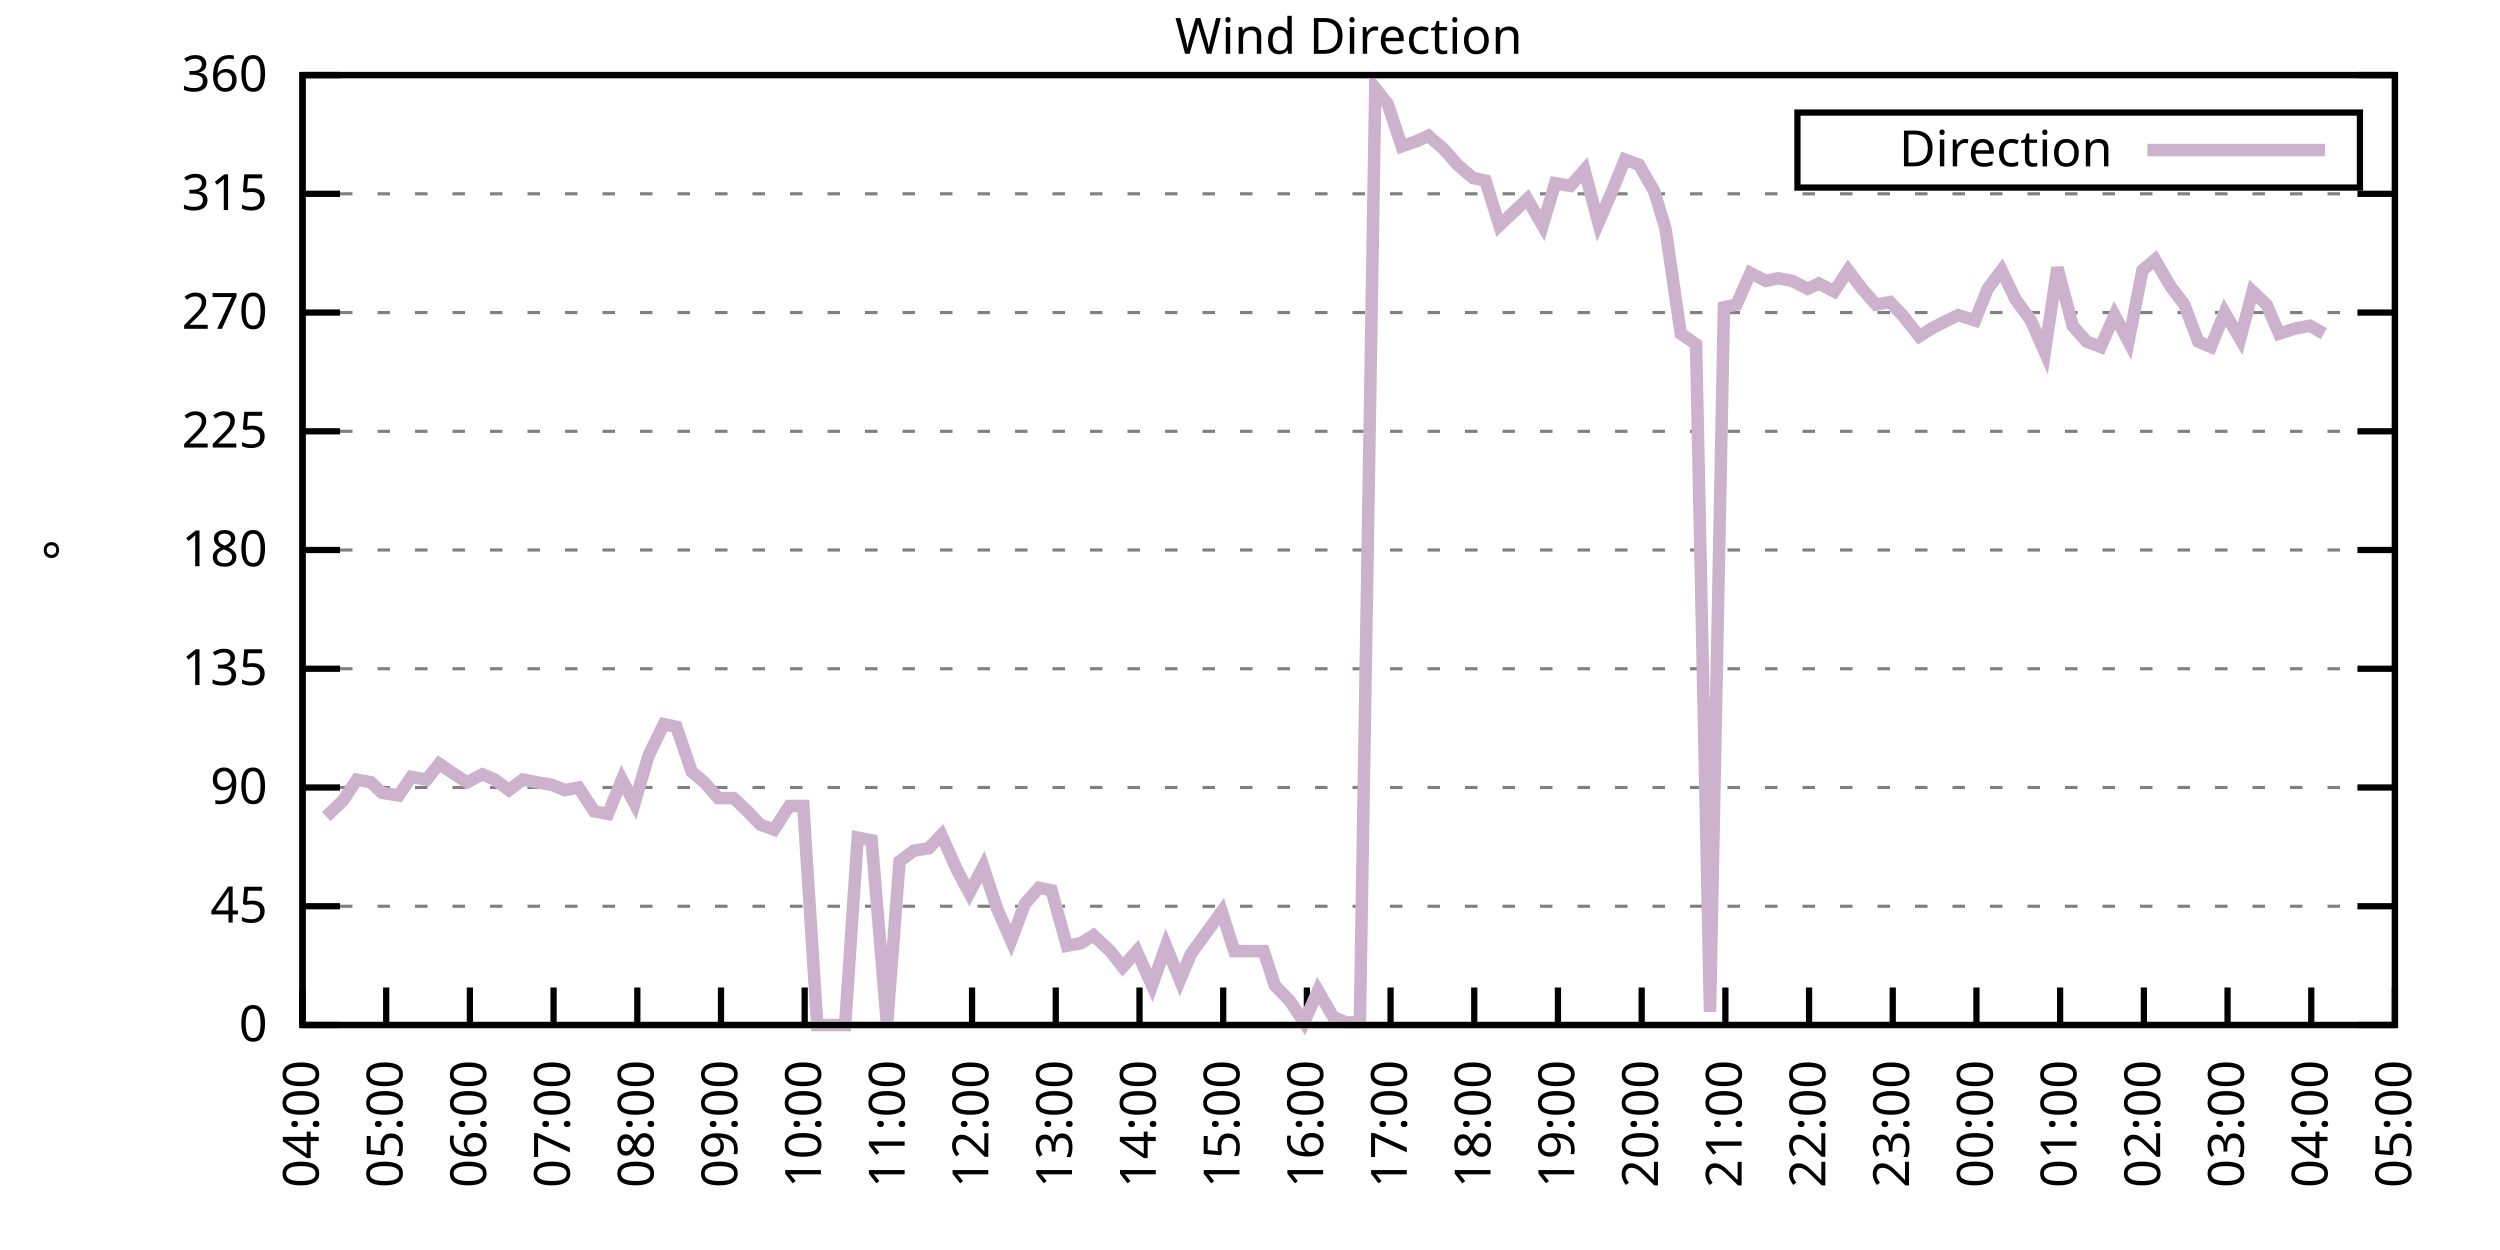
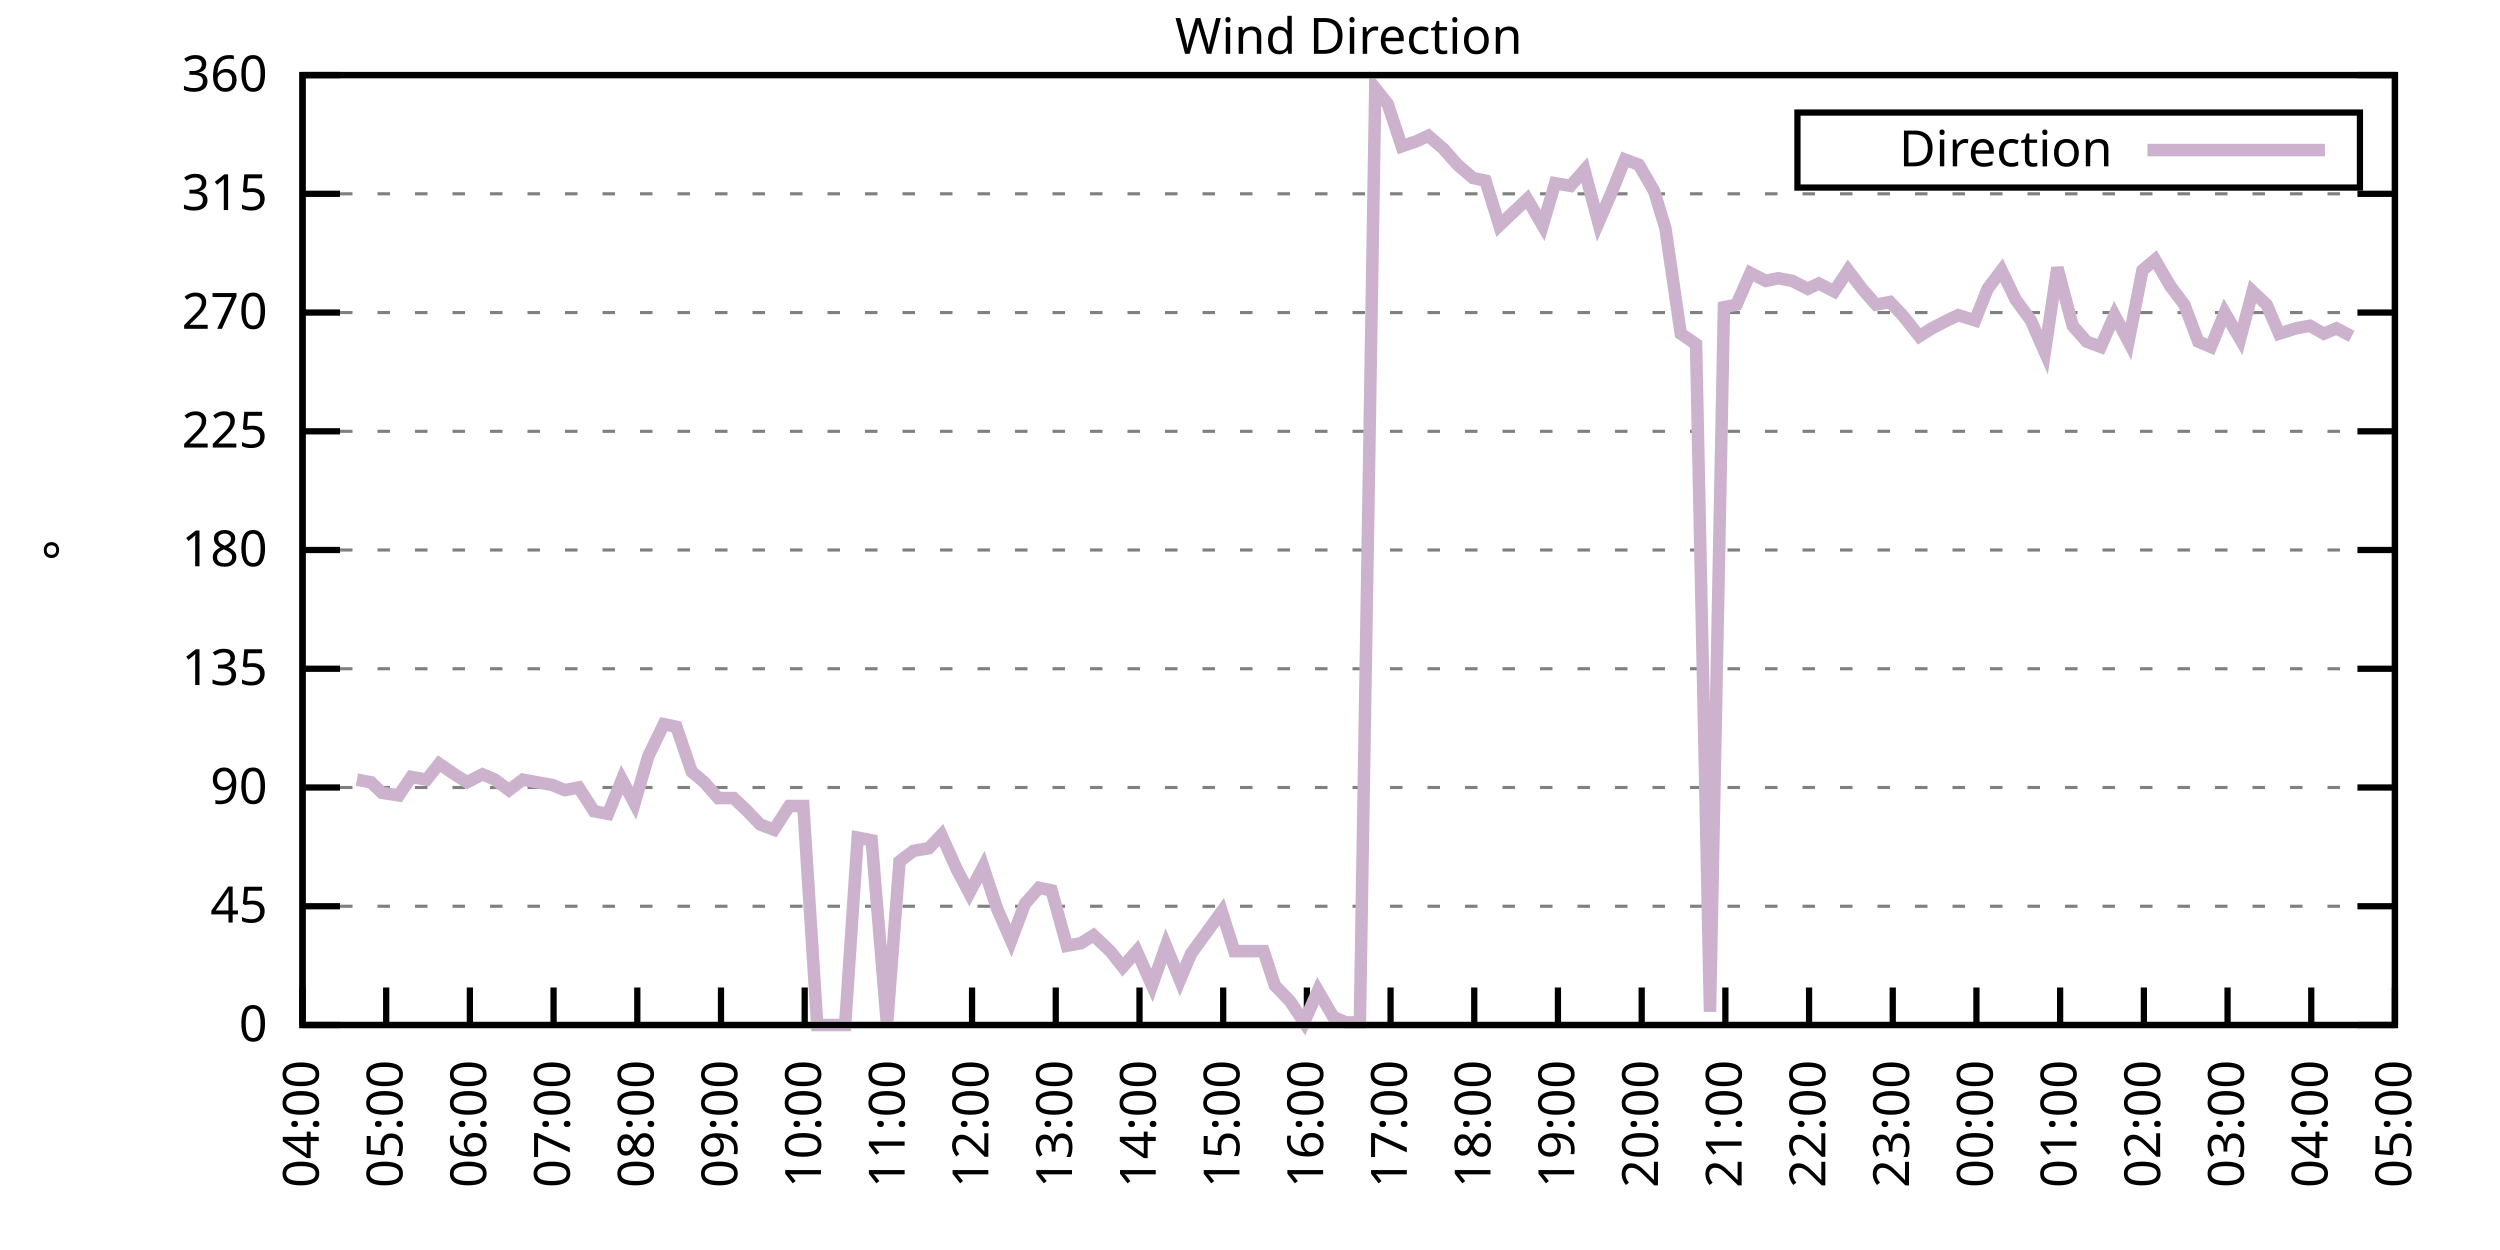
<svg xmlns="http://www.w3.org/2000/svg" xmlns:xlink="http://www.w3.org/1999/xlink" width="400" height="200" viewBox="0 0 400 200">
  <g id="gnuplot_canvas">
    <rect x="0" y="0" width="400" height="200" fill="none" />
    <defs>
      <circle id="gpDot" r="0.5" stroke-width="0.5" stroke="currentColor" />
      <path id="gpPt0" stroke-width="0.333" stroke="currentColor" d="M-1,0 h2 M0,-1 v2" />
      <path id="gpPt1" stroke-width="0.333" stroke="currentColor" d="M-1,-1 L1,1 M1,-1 L-1,1" />
      <path id="gpPt2" stroke-width="0.333" stroke="currentColor" d="M-1,0 L1,0 M0,-1 L0,1 M-1,-1 L1,1 M-1,1 L1,-1" />
      <rect id="gpPt3" stroke-width="0.333" stroke="currentColor" x="-1" y="-1" width="2" height="2" />
      <rect id="gpPt4" stroke-width="0.333" stroke="currentColor" fill="currentColor" x="-1" y="-1" width="2" height="2" />
      <circle id="gpPt5" stroke-width="0.333" stroke="currentColor" cx="0" cy="0" r="1" />
      <use xlink:href="#gpPt5" id="gpPt6" fill="currentColor" stroke="none" />
      <path id="gpPt7" stroke-width="0.333" stroke="currentColor" d="M0,-1.33 L-1.33,0.67 L1.33,0.67 z" />
      <use xlink:href="#gpPt7" id="gpPt8" fill="currentColor" stroke="none" />
      <use xlink:href="#gpPt7" id="gpPt9" stroke="currentColor" transform="rotate(180)" />
      <use xlink:href="#gpPt9" id="gpPt10" fill="currentColor" stroke="none" />
      <use xlink:href="#gpPt3" id="gpPt11" stroke="currentColor" transform="rotate(45)" />
      <use xlink:href="#gpPt11" id="gpPt12" fill="currentColor" stroke="none" />
      <path id="gpPt13" stroke-width="0.333" stroke="currentColor" d="M0,1.330 L1.265,0.411 L0.782,-1.067 L-0.782,-1.076 L-1.265,0.411 z" />
      <use xlink:href="#gpPt13" id="gpPt14" fill="currentColor" stroke="none" />
      <filter id="textbox" filterUnits="objectBoundingBox" x="0" y="0" height="1" width="1">
        <feFlood flood-color="white" flood-opacity="1" result="bgnd" />
        <feComposite in="SourceGraphic" in2="bgnd" operator="atop" />
      </filter>
      <filter id="greybox" filterUnits="objectBoundingBox" x="0" y="0" height="1" width="1">
        <feFlood flood-color="lightgrey" flood-opacity="1" result="grey" />
        <feComposite in="SourceGraphic" in2="grey" operator="atop" />
      </filter>
    </defs>
    <g fill="none" color="white" stroke="currentColor" stroke-width="1.00" stroke-linecap="butt" stroke-linejoin="miter">
</g>
    <g fill="none" color="black" stroke="currentColor" stroke-width="1.00" stroke-linecap="butt" stroke-linejoin="miter">
      <g stroke="none" shape-rendering="crispEdges">
        <polygon fill="rgb(255, 255, 255)" points="48.40,164.00 383.18,164.00 383.18,12.02 48.40,12.02 " />
      </g>
    </g>
    <g fill="none" color="black" stroke="currentColor" stroke-width="1.00" stroke-linecap="butt" stroke-linejoin="miter">
</g>
    <g fill="none" color="black" stroke="black" stroke-width="0.50" stroke-linecap="butt" stroke-linejoin="miter">
</g>
    <g fill="none" color="gray" stroke="currentColor" stroke-width="0.50" stroke-linecap="butt" stroke-linejoin="miter">
      <path stroke="gray" stroke-dasharray="2,4" class="gridline" d="M48.40,164.00 L383.19,164.00  " />
    </g>
    <g fill="none" color="gray" stroke="gray" stroke-width="1.00" stroke-linecap="butt" stroke-linejoin="miter">
</g>
    <g fill="none" color="black" stroke="currentColor" stroke-width="1.00" stroke-linecap="butt" stroke-linejoin="miter">
      <path stroke="black" d="M48.40,164.00 L54.40,164.00 M383.19,164.00 L377.19,164.00  " />
      <g transform="translate(42.80,166.60)" stroke="none" fill="black" font-family="Sans" font-size="8.00" text-anchor="end">
        <text>
          <tspan font-family="Sans"> 0</tspan>
        </text>
      </g>
    </g>
    <g fill="none" color="black" stroke="currentColor" stroke-width="1.00" stroke-linecap="butt" stroke-linejoin="miter">
</g>
    <g fill="none" color="black" stroke="black" stroke-width="0.50" stroke-linecap="butt" stroke-linejoin="miter">
</g>
    <g fill="none" color="gray" stroke="currentColor" stroke-width="0.50" stroke-linecap="butt" stroke-linejoin="miter">
      <path stroke="gray" stroke-dasharray="2,4" class="gridline" d="M48.40,145.00 L383.19,145.00  " />
    </g>
    <g fill="none" color="gray" stroke="gray" stroke-width="1.00" stroke-linecap="butt" stroke-linejoin="miter">
</g>
    <g fill="none" color="black" stroke="currentColor" stroke-width="1.00" stroke-linecap="butt" stroke-linejoin="miter">
      <path stroke="black" d="M48.40,145.00 L54.40,145.00 M383.19,145.00 L377.19,145.00  " />
      <g transform="translate(42.80,147.60)" stroke="none" fill="black" font-family="Sans" font-size="8.00" text-anchor="end">
        <text>
          <tspan font-family="Sans"> 45</tspan>
        </text>
      </g>
    </g>
    <g fill="none" color="black" stroke="currentColor" stroke-width="1.00" stroke-linecap="butt" stroke-linejoin="miter">
</g>
    <g fill="none" color="black" stroke="black" stroke-width="0.50" stroke-linecap="butt" stroke-linejoin="miter">
</g>
    <g fill="none" color="gray" stroke="currentColor" stroke-width="0.50" stroke-linecap="butt" stroke-linejoin="miter">
      <path stroke="gray" stroke-dasharray="2,4" class="gridline" d="M48.40,126.00 L383.19,126.00  " />
    </g>
    <g fill="none" color="gray" stroke="gray" stroke-width="1.00" stroke-linecap="butt" stroke-linejoin="miter">
</g>
    <g fill="none" color="black" stroke="currentColor" stroke-width="1.00" stroke-linecap="butt" stroke-linejoin="miter">
      <path stroke="black" d="M48.40,126.00 L54.40,126.00 M383.19,126.00 L377.19,126.00  " />
      <g transform="translate(42.80,128.60)" stroke="none" fill="black" font-family="Sans" font-size="8.00" text-anchor="end">
        <text>
          <tspan font-family="Sans"> 90</tspan>
        </text>
      </g>
    </g>
    <g fill="none" color="black" stroke="currentColor" stroke-width="1.00" stroke-linecap="butt" stroke-linejoin="miter">
</g>
    <g fill="none" color="black" stroke="black" stroke-width="0.50" stroke-linecap="butt" stroke-linejoin="miter">
</g>
    <g fill="none" color="gray" stroke="currentColor" stroke-width="0.50" stroke-linecap="butt" stroke-linejoin="miter">
      <path stroke="gray" stroke-dasharray="2,4" class="gridline" d="M48.40,107.00 L383.19,107.00  " />
    </g>
    <g fill="none" color="gray" stroke="gray" stroke-width="1.00" stroke-linecap="butt" stroke-linejoin="miter">
</g>
    <g fill="none" color="black" stroke="currentColor" stroke-width="1.00" stroke-linecap="butt" stroke-linejoin="miter">
      <path stroke="black" d="M48.40,107.00 L54.40,107.00 M383.19,107.00 L377.19,107.00  " />
      <g transform="translate(42.80,109.60)" stroke="none" fill="black" font-family="Sans" font-size="8.00" text-anchor="end">
        <text>
          <tspan font-family="Sans"> 135</tspan>
        </text>
      </g>
    </g>
    <g fill="none" color="black" stroke="currentColor" stroke-width="1.00" stroke-linecap="butt" stroke-linejoin="miter">
</g>
    <g fill="none" color="black" stroke="black" stroke-width="0.50" stroke-linecap="butt" stroke-linejoin="miter">
</g>
    <g fill="none" color="gray" stroke="currentColor" stroke-width="0.50" stroke-linecap="butt" stroke-linejoin="miter">
      <path stroke="gray" stroke-dasharray="2,4" class="gridline" d="M48.40,88.00 L383.19,88.00  " />
    </g>
    <g fill="none" color="gray" stroke="gray" stroke-width="1.00" stroke-linecap="butt" stroke-linejoin="miter">
</g>
    <g fill="none" color="black" stroke="currentColor" stroke-width="1.00" stroke-linecap="butt" stroke-linejoin="miter">
      <path stroke="black" d="M48.40,88.00 L54.40,88.00 M383.19,88.00 L377.19,88.00  " />
      <g transform="translate(42.80,90.60)" stroke="none" fill="black" font-family="Sans" font-size="8.00" text-anchor="end">
        <text>
          <tspan font-family="Sans"> 180</tspan>
        </text>
      </g>
    </g>
    <g fill="none" color="black" stroke="currentColor" stroke-width="1.00" stroke-linecap="butt" stroke-linejoin="miter">
</g>
    <g fill="none" color="black" stroke="black" stroke-width="0.50" stroke-linecap="butt" stroke-linejoin="miter">
</g>
    <g fill="none" color="gray" stroke="currentColor" stroke-width="0.50" stroke-linecap="butt" stroke-linejoin="miter">
      <path stroke="gray" stroke-dasharray="2,4" class="gridline" d="M48.40,69.01 L383.19,69.01  " />
    </g>
    <g fill="none" color="gray" stroke="gray" stroke-width="1.00" stroke-linecap="butt" stroke-linejoin="miter">
</g>
    <g fill="none" color="black" stroke="currentColor" stroke-width="1.00" stroke-linecap="butt" stroke-linejoin="miter">
      <path stroke="black" d="M48.40,69.01 L54.40,69.01 M383.19,69.01 L377.19,69.01  " />
      <g transform="translate(42.80,71.61)" stroke="none" fill="black" font-family="Sans" font-size="8.00" text-anchor="end">
        <text>
          <tspan font-family="Sans"> 225</tspan>
        </text>
      </g>
    </g>
    <g fill="none" color="black" stroke="currentColor" stroke-width="1.00" stroke-linecap="butt" stroke-linejoin="miter">
</g>
    <g fill="none" color="black" stroke="black" stroke-width="0.50" stroke-linecap="butt" stroke-linejoin="miter">
</g>
    <g fill="none" color="gray" stroke="currentColor" stroke-width="0.50" stroke-linecap="butt" stroke-linejoin="miter">
      <path stroke="gray" stroke-dasharray="2,4" class="gridline" d="M48.40,50.01 L383.19,50.01  " />
    </g>
    <g fill="none" color="gray" stroke="gray" stroke-width="1.00" stroke-linecap="butt" stroke-linejoin="miter">
</g>
    <g fill="none" color="black" stroke="currentColor" stroke-width="1.00" stroke-linecap="butt" stroke-linejoin="miter">
      <path stroke="black" d="M48.40,50.01 L54.40,50.01 M383.19,50.01 L377.19,50.01  " />
      <g transform="translate(42.80,52.61)" stroke="none" fill="black" font-family="Sans" font-size="8.00" text-anchor="end">
        <text>
          <tspan font-family="Sans"> 270</tspan>
        </text>
      </g>
    </g>
    <g fill="none" color="black" stroke="currentColor" stroke-width="1.00" stroke-linecap="butt" stroke-linejoin="miter">
</g>
    <g fill="none" color="black" stroke="black" stroke-width="0.50" stroke-linecap="butt" stroke-linejoin="miter">
</g>
    <g fill="none" color="gray" stroke="currentColor" stroke-width="0.50" stroke-linecap="butt" stroke-linejoin="miter">
      <path stroke="gray" stroke-dasharray="2,4" class="gridline" d="M48.40,31.01 L383.19,31.01  " />
    </g>
    <g fill="none" color="gray" stroke="gray" stroke-width="1.00" stroke-linecap="butt" stroke-linejoin="miter">
</g>
    <g fill="none" color="black" stroke="currentColor" stroke-width="1.00" stroke-linecap="butt" stroke-linejoin="miter">
      <path stroke="black" d="M48.40,31.01 L54.40,31.01 M383.19,31.01 L377.19,31.01  " />
      <g transform="translate(42.80,33.61)" stroke="none" fill="black" font-family="Sans" font-size="8.00" text-anchor="end">
        <text>
          <tspan font-family="Sans"> 315</tspan>
        </text>
      </g>
    </g>
    <g fill="none" color="black" stroke="currentColor" stroke-width="1.00" stroke-linecap="butt" stroke-linejoin="miter">
</g>
    <g fill="none" color="black" stroke="black" stroke-width="0.50" stroke-linecap="butt" stroke-linejoin="miter">
</g>
    <g fill="none" color="gray" stroke="currentColor" stroke-width="0.50" stroke-linecap="butt" stroke-linejoin="miter">
      <path stroke="gray" stroke-dasharray="2,4" class="gridline" d="M48.40,12.01 L383.19,12.01  " />
    </g>
    <g fill="none" color="gray" stroke="gray" stroke-width="1.00" stroke-linecap="butt" stroke-linejoin="miter">
</g>
    <g fill="none" color="black" stroke="currentColor" stroke-width="1.00" stroke-linecap="butt" stroke-linejoin="miter">
      <path stroke="black" d="M48.40,12.01 L54.40,12.01 M383.19,12.01 L377.19,12.01  " />
      <g transform="translate(42.80,14.61)" stroke="none" fill="black" font-family="Sans" font-size="8.00" text-anchor="end">
        <text>
          <tspan font-family="Sans"> 360</tspan>
        </text>
      </g>
    </g>
    <g fill="none" color="black" stroke="currentColor" stroke-width="1.00" stroke-linecap="butt" stroke-linejoin="miter">
      <path stroke="black" d="M48.40,164.00 L48.40,158.00  " />
      <g transform="translate(51.00,169.60) rotate(270.00)" stroke="none" fill="black" font-family="Sans" font-size="8.00" text-anchor="end">
        <text>
          <tspan font-family="Sans">04:00</tspan>
        </text>
      </g>
    </g>
    <g fill="none" color="black" stroke="currentColor" stroke-width="1.00" stroke-linecap="butt" stroke-linejoin="miter">
      <path stroke="black" d="M61.79,164.00 L61.79,158.00  " />
      <g transform="translate(64.39,169.60) rotate(270.00)" stroke="none" fill="black" font-family="Sans" font-size="8.00" text-anchor="end">
        <text>
          <tspan font-family="Sans">05:00</tspan>
        </text>
      </g>
    </g>
    <g fill="none" color="black" stroke="currentColor" stroke-width="1.00" stroke-linecap="butt" stroke-linejoin="miter">
      <path stroke="black" d="M75.18,164.00 L75.18,158.00  " />
      <g transform="translate(77.78,169.60) rotate(270.00)" stroke="none" fill="black" font-family="Sans" font-size="8.00" text-anchor="end">
        <text>
          <tspan font-family="Sans">06:00</tspan>
        </text>
      </g>
    </g>
    <g fill="none" color="black" stroke="currentColor" stroke-width="1.00" stroke-linecap="butt" stroke-linejoin="miter">
      <path stroke="black" d="M88.57,164.00 L88.57,158.00  " />
      <g transform="translate(91.17,169.60) rotate(270.00)" stroke="none" fill="black" font-family="Sans" font-size="8.00" text-anchor="end">
        <text>
          <tspan font-family="Sans">07:00</tspan>
        </text>
      </g>
    </g>
    <g fill="none" color="black" stroke="currentColor" stroke-width="1.00" stroke-linecap="butt" stroke-linejoin="miter">
      <path stroke="black" d="M101.97,164.00 L101.97,158.00  " />
      <g transform="translate(104.57,169.60) rotate(270.00)" stroke="none" fill="black" font-family="Sans" font-size="8.00" text-anchor="end">
        <text>
          <tspan font-family="Sans">08:00</tspan>
        </text>
      </g>
    </g>
    <g fill="none" color="black" stroke="currentColor" stroke-width="1.00" stroke-linecap="butt" stroke-linejoin="miter">
      <path stroke="black" d="M115.36,164.00 L115.36,158.00  " />
      <g transform="translate(117.96,169.60) rotate(270.00)" stroke="none" fill="black" font-family="Sans" font-size="8.00" text-anchor="end">
        <text>
          <tspan font-family="Sans">09:00</tspan>
        </text>
      </g>
    </g>
    <g fill="none" color="black" stroke="currentColor" stroke-width="1.00" stroke-linecap="butt" stroke-linejoin="miter">
      <path stroke="black" d="M128.75,164.00 L128.75,158.00  " />
      <g transform="translate(131.35,169.60) rotate(270.00)" stroke="none" fill="black" font-family="Sans" font-size="8.00" text-anchor="end">
        <text>
          <tspan font-family="Sans">10:00</tspan>
        </text>
      </g>
    </g>
    <g fill="none" color="black" stroke="currentColor" stroke-width="1.00" stroke-linecap="butt" stroke-linejoin="miter">
      <path stroke="black" d="M142.14,164.00 L142.14,158.00  " />
      <g transform="translate(144.74,169.60) rotate(270.00)" stroke="none" fill="black" font-family="Sans" font-size="8.00" text-anchor="end">
        <text>
          <tspan font-family="Sans">11:00</tspan>
        </text>
      </g>
    </g>
    <g fill="none" color="black" stroke="currentColor" stroke-width="1.00" stroke-linecap="butt" stroke-linejoin="miter">
      <path stroke="black" d="M155.53,164.00 L155.53,158.00  " />
      <g transform="translate(158.13,169.60) rotate(270.00)" stroke="none" fill="black" font-family="Sans" font-size="8.00" text-anchor="end">
        <text>
          <tspan font-family="Sans">12:00</tspan>
        </text>
      </g>
    </g>
    <g fill="none" color="black" stroke="currentColor" stroke-width="1.00" stroke-linecap="butt" stroke-linejoin="miter">
      <path stroke="black" d="M168.92,164.00 L168.92,158.00  " />
      <g transform="translate(171.52,169.60) rotate(270.00)" stroke="none" fill="black" font-family="Sans" font-size="8.00" text-anchor="end">
        <text>
          <tspan font-family="Sans">13:00</tspan>
        </text>
      </g>
    </g>
    <g fill="none" color="black" stroke="currentColor" stroke-width="1.00" stroke-linecap="butt" stroke-linejoin="miter">
      <path stroke="black" d="M182.32,164.00 L182.32,158.00  " />
      <g transform="translate(184.92,169.60) rotate(270.00)" stroke="none" fill="black" font-family="Sans" font-size="8.00" text-anchor="end">
        <text>
          <tspan font-family="Sans">14:00</tspan>
        </text>
      </g>
    </g>
    <g fill="none" color="black" stroke="currentColor" stroke-width="1.00" stroke-linecap="butt" stroke-linejoin="miter">
      <path stroke="black" d="M195.71,164.00 L195.71,158.00  " />
      <g transform="translate(198.31,169.60) rotate(270.00)" stroke="none" fill="black" font-family="Sans" font-size="8.00" text-anchor="end">
        <text>
          <tspan font-family="Sans">15:00</tspan>
        </text>
      </g>
    </g>
    <g fill="none" color="black" stroke="currentColor" stroke-width="1.00" stroke-linecap="butt" stroke-linejoin="miter">
      <path stroke="black" d="M209.10,164.00 L209.10,158.00  " />
      <g transform="translate(211.70,169.60) rotate(270.00)" stroke="none" fill="black" font-family="Sans" font-size="8.00" text-anchor="end">
        <text>
          <tspan font-family="Sans">16:00</tspan>
        </text>
      </g>
    </g>
    <g fill="none" color="black" stroke="currentColor" stroke-width="1.00" stroke-linecap="butt" stroke-linejoin="miter">
      <path stroke="black" d="M222.49,164.00 L222.49,158.00  " />
      <g transform="translate(225.09,169.60) rotate(270.00)" stroke="none" fill="black" font-family="Sans" font-size="8.00" text-anchor="end">
        <text>
          <tspan font-family="Sans">17:00</tspan>
        </text>
      </g>
    </g>
    <g fill="none" color="black" stroke="currentColor" stroke-width="1.00" stroke-linecap="butt" stroke-linejoin="miter">
      <path stroke="black" d="M235.88,164.00 L235.88,158.00  " />
      <g transform="translate(238.48,169.60) rotate(270.00)" stroke="none" fill="black" font-family="Sans" font-size="8.00" text-anchor="end">
        <text>
          <tspan font-family="Sans">18:00</tspan>
        </text>
      </g>
    </g>
    <g fill="none" color="black" stroke="currentColor" stroke-width="1.00" stroke-linecap="butt" stroke-linejoin="miter">
      <path stroke="black" d="M249.27,164.00 L249.27,158.00  " />
      <g transform="translate(251.87,169.60) rotate(270.00)" stroke="none" fill="black" font-family="Sans" font-size="8.00" text-anchor="end">
        <text>
          <tspan font-family="Sans">19:00</tspan>
        </text>
      </g>
    </g>
    <g fill="none" color="black" stroke="currentColor" stroke-width="1.00" stroke-linecap="butt" stroke-linejoin="miter">
      <path stroke="black" d="M262.67,164.00 L262.67,158.00  " />
      <g transform="translate(265.27,169.60) rotate(270.00)" stroke="none" fill="black" font-family="Sans" font-size="8.00" text-anchor="end">
        <text>
          <tspan font-family="Sans">20:00</tspan>
        </text>
      </g>
    </g>
    <g fill="none" color="black" stroke="currentColor" stroke-width="1.00" stroke-linecap="butt" stroke-linejoin="miter">
      <path stroke="black" d="M276.06,164.00 L276.06,158.00  " />
      <g transform="translate(278.66,169.60) rotate(270.00)" stroke="none" fill="black" font-family="Sans" font-size="8.00" text-anchor="end">
        <text>
          <tspan font-family="Sans">21:00</tspan>
        </text>
      </g>
    </g>
    <g fill="none" color="black" stroke="currentColor" stroke-width="1.00" stroke-linecap="butt" stroke-linejoin="miter">
      <path stroke="black" d="M289.45,164.00 L289.45,158.00  " />
      <g transform="translate(292.05,169.60) rotate(270.00)" stroke="none" fill="black" font-family="Sans" font-size="8.00" text-anchor="end">
        <text>
          <tspan font-family="Sans">22:00</tspan>
        </text>
      </g>
    </g>
    <g fill="none" color="black" stroke="currentColor" stroke-width="1.00" stroke-linecap="butt" stroke-linejoin="miter">
      <path stroke="black" d="M302.84,164.00 L302.84,158.00  " />
      <g transform="translate(305.44,169.60) rotate(270.00)" stroke="none" fill="black" font-family="Sans" font-size="8.00" text-anchor="end">
        <text>
          <tspan font-family="Sans">23:00</tspan>
        </text>
      </g>
    </g>
    <g fill="none" color="black" stroke="currentColor" stroke-width="1.00" stroke-linecap="butt" stroke-linejoin="miter">
      <path stroke="black" d="M316.23,164.00 L316.23,158.00  " />
      <g transform="translate(318.83,169.60) rotate(270.00)" stroke="none" fill="black" font-family="Sans" font-size="8.00" text-anchor="end">
        <text>
          <tspan font-family="Sans">00:00</tspan>
        </text>
      </g>
    </g>
    <g fill="none" color="black" stroke="currentColor" stroke-width="1.00" stroke-linecap="butt" stroke-linejoin="miter">
      <path stroke="black" d="M329.62,164.00 L329.62,158.00  " />
      <g transform="translate(332.22,169.60) rotate(270.00)" stroke="none" fill="black" font-family="Sans" font-size="8.00" text-anchor="end">
        <text>
          <tspan font-family="Sans">01:00</tspan>
        </text>
      </g>
    </g>
    <g fill="none" color="black" stroke="currentColor" stroke-width="1.00" stroke-linecap="butt" stroke-linejoin="miter">
      <path stroke="black" d="M343.02,164.00 L343.02,158.00  " />
      <g transform="translate(345.62,169.60) rotate(270.00)" stroke="none" fill="black" font-family="Sans" font-size="8.00" text-anchor="end">
        <text>
          <tspan font-family="Sans">02:00</tspan>
        </text>
      </g>
    </g>
    <g fill="none" color="black" stroke="currentColor" stroke-width="1.00" stroke-linecap="butt" stroke-linejoin="miter">
      <path stroke="black" d="M356.41,164.00 L356.41,158.00  " />
      <g transform="translate(359.01,169.60) rotate(270.00)" stroke="none" fill="black" font-family="Sans" font-size="8.00" text-anchor="end">
        <text>
          <tspan font-family="Sans">03:00</tspan>
        </text>
      </g>
    </g>
    <g fill="none" color="black" stroke="currentColor" stroke-width="1.00" stroke-linecap="butt" stroke-linejoin="miter">
      <path stroke="black" d="M369.80,164.00 L369.80,158.00  " />
      <g transform="translate(372.40,169.60) rotate(270.00)" stroke="none" fill="black" font-family="Sans" font-size="8.00" text-anchor="end">
        <text>
          <tspan font-family="Sans">04:00</tspan>
        </text>
      </g>
    </g>
    <g fill="none" color="black" stroke="currentColor" stroke-width="1.00" stroke-linecap="butt" stroke-linejoin="miter">
      <path stroke="black" d="M383.19,164.00 L383.19,158.00  " />
      <g transform="translate(385.79,169.60) rotate(270.00)" stroke="none" fill="black" font-family="Sans" font-size="8.00" text-anchor="end">
        <text>
          <tspan font-family="Sans">05:00</tspan>
        </text>
      </g>
    </g>
    <g fill="none" color="black" stroke="currentColor" stroke-width="1.00" stroke-linecap="butt" stroke-linejoin="miter">
</g>
    <g fill="none" color="black" stroke="currentColor" stroke-width="1.00" stroke-linecap="butt" stroke-linejoin="miter">
      <path stroke="black" d="M48.40,12.01 L48.40,164.00 L383.19,164.00 L383.19,12.01 L48.40,12.01 Z  " />
    </g>
    <g fill="none" color="black" stroke="currentColor" stroke-width="1.00" stroke-linecap="butt" stroke-linejoin="miter">
</g>
    <g fill="none" color="black" stroke="currentColor" stroke-width="1.00" stroke-linecap="butt" stroke-linejoin="miter">
      <path stroke="black" d="M287.59,30.01 L287.59,18.01 L377.59,18.01 L377.59,30.01 L287.59,30.01 Z  " />
    </g>
    <g id="Wind_direction_plot_1">
      <g fill="none" color="white" stroke="black" stroke-width="2.00" stroke-linecap="butt" stroke-linejoin="miter">
</g>
      <g fill="none" color="black" stroke="currentColor" stroke-width="2.00" stroke-linecap="butt" stroke-linejoin="miter">
        <g transform="translate(337.99,26.61)" stroke="none" fill="black" font-family="Sans" font-size="8.00" text-anchor="end">
          <text>
            <tspan font-family="Sans">Direction</tspan>
          </text>
        </g>
      </g>
      <g fill="none" color="black" stroke="currentColor" stroke-width="2.00" stroke-linecap="butt" stroke-linejoin="miter">
-         <path stroke="rgb(204, 178, 204)" d="M343.59,24.01 L371.99,24.01 M52.19,130.65 L54.87,128.11 L57.10,124.74 L59.34,125.16 L61.12,126.85 L63.80,127.27   L65.81,124.31 L68.26,124.74 L70.27,122.20 L72.73,123.89 L74.74,125.16 L77.19,123.89 L79.20,124.74 L81.43,126.42   L83.66,124.74 L85.90,125.16 L88.35,125.58 L90.36,126.42 L92.59,126.00 L95.05,129.80 L97.28,130.22 L99.51,124.74   L101.52,128.54 L103.75,120.94 L106.21,115.87 L108.22,116.29 L110.67,123.47 L112.68,125.16 L114.91,127.69 L117.37,127.69   L119.60,129.80 L121.61,131.91 L123.84,132.76 L126.29,128.96 L128.53,128.96 L130.76,164.00 L132.99,164.00 L135.22,164.00   L137.23,134.02 L139.46,134.45 L141.92,164.00 L143.93,137.82 L146.16,136.14 L148.61,135.71 L150.62,133.60 L153.08,139.09   L155.09,142.89 L157.32,138.67 L159.55,145.42 L161.78,150.49 L164.01,144.58 L166.25,142.05 L168.25,142.47 L170.71,151.33   L172.94,150.91 L174.95,149.65 L177.63,152.18 L179.64,154.71 L181.87,152.18 L184.32,157.67 L186.56,151.33 L188.79,156.82   L190.57,152.60 L193.03,149.22 L195.48,145.85 L197.49,152.18 L199.95,152.18 L202.18,152.18 L203.97,157.67 L206.42,160.20   L208.65,163.58 L210.88,158.51 L213.34,162.73 L215.35,163.58 L217.58,163.58 L220.04,14.12 L222.04,16.65 L224.28,23.41   L226.73,22.56 L228.52,21.72 L230.97,23.83 L233.20,26.36 L235.66,28.48 L237.67,28.90 L239.90,36.08 L242.13,33.96   L244.36,31.85 L246.82,36.08 L248.83,29.32 L251.28,29.74 L253.51,27.21 L255.75,35.65 L257.76,31.01 L259.99,25.52   L262.22,26.36 L264.67,30.59 L266.46,36.50 L268.92,53.39 L271.37,55.07 L273.60,161.89 L275.83,49.16 L277.84,48.74   L280.07,43.67 L282.53,44.94 L284.54,44.52 L286.77,44.94 L289.23,46.21 L291.01,45.36 L293.47,46.63 L295.70,43.25   L297.93,46.21 L300.16,48.74 L302.39,48.32 L304.40,50.43 L307.08,53.81 L309.09,52.54 L311.54,51.27 L313.33,50.43   L316.01,51.27 L318.02,46.21 L320.25,43.25 L322.48,47.90 L324.94,51.27 L327.17,56.34 L329.18,42.83 L331.63,52.12   L333.86,54.65 L336.10,55.50 L338.33,50.43 L340.56,54.65 L342.79,43.25 L344.80,41.56 L347.26,45.79 L349.49,48.74   L351.72,54.65 L353.73,55.50 L355.96,50.01 L358.42,54.23 L360.42,46.63 L362.66,48.74 L364.66,53.39 L367.34,52.54   L369.58,52.12 L371.81,53.39  " />
+         <path stroke="rgb(204, 178, 204)" d="M343.59,24.01 L371.99,24.01 M57.10,124.74 L59.34,125.16 L61.12,126.85 L63.80,127.27 L65.81,124.31 L68.26,124.74   L70.27,122.20 L72.73,123.89 L74.74,125.16 L77.19,123.89 L79.20,124.74 L81.43,126.42 L83.66,124.74 L85.90,125.16   L88.35,125.58 L90.36,126.42 L92.59,126.00 L95.05,129.80 L97.28,130.22 L99.51,124.74 L101.52,128.54 L103.75,120.94   L106.21,115.87 L108.22,116.29 L110.67,123.47 L112.68,125.16 L114.91,127.69 L117.37,127.69 L119.60,129.80 L121.61,131.91   L123.84,132.76 L126.29,128.96 L128.53,128.96 L130.76,164.00 L132.99,164.00 L135.22,164.00 L137.23,134.02 L139.46,134.45   L141.92,164.00 L143.93,137.82 L146.16,136.14 L148.61,135.71 L150.62,133.60 L153.08,139.09 L155.09,142.89 L157.32,138.67   L159.55,145.42 L161.78,150.49 L164.01,144.58 L166.25,142.05 L168.25,142.47 L170.71,151.33 L172.94,150.91 L174.95,149.65   L177.63,152.18 L179.64,154.71 L181.87,152.18 L184.32,157.67 L186.56,151.33 L188.79,156.82 L190.57,152.60 L193.03,149.22   L195.48,145.85 L197.49,152.18 L199.95,152.18 L202.18,152.18 L203.97,157.67 L206.42,160.20 L208.65,163.58 L210.88,158.51   L213.34,162.73 L215.35,163.58 L217.58,163.58 L220.04,14.12 L222.04,16.65 L224.28,23.41 L226.73,22.56 L228.52,21.72   L230.97,23.83 L233.20,26.36 L235.66,28.48 L237.67,28.90 L239.90,36.08 L242.13,33.96 L244.36,31.85 L246.82,36.08   L248.83,29.32 L251.28,29.74 L253.51,27.21 L255.75,35.65 L257.76,31.01 L259.99,25.52 L262.22,26.36 L264.67,30.59   L266.46,36.50 L268.92,53.39 L271.37,55.07 L273.60,161.89 L275.83,49.16 L277.84,48.74 L280.07,43.67 L282.53,44.94   L284.54,44.52 L286.77,44.94 L289.23,46.21 L291.01,45.36 L293.47,46.63 L295.70,43.25 L297.93,46.21 L300.16,48.74   L302.39,48.32 L304.40,50.43 L307.08,53.81 L309.09,52.54 L311.54,51.27 L313.33,50.43 L316.01,51.27 L318.02,46.21   L320.25,43.25 L322.48,47.90 L324.94,51.27 L327.17,56.34 L329.18,42.83 L331.63,52.12 L333.86,54.65 L336.10,55.50   L338.33,50.43 L340.56,54.65 L342.79,43.25 L344.80,41.56 L347.26,45.79 L349.49,48.74 L351.72,54.65 L353.73,55.50   L355.96,50.01 L358.42,54.23 L360.42,46.63 L362.66,48.74 L364.66,53.39 L367.34,52.54 L369.58,52.12 L371.81,53.39   L373.82,52.54 L376.27,53.81  " />
      </g>
    </g>
    <g fill="none" color="black" stroke="currentColor" stroke-width="2.00" stroke-linecap="butt" stroke-linejoin="miter">
</g>
    <g fill="none" color="black" stroke="black" stroke-width="1.00" stroke-linecap="butt" stroke-linejoin="miter">
</g>
    <g fill="none" color="black" stroke="currentColor" stroke-width="1.00" stroke-linecap="butt" stroke-linejoin="miter">
      <path stroke="black" d="M48.40,12.01 L48.40,164.00 L383.19,164.00 L383.19,12.01 L48.40,12.01 Z  " />
      <g transform="translate(12.80,88.01) rotate(270.00)" stroke="none" fill="black" font-family="Sans" font-size="8.00" text-anchor="middle">
        <text>
          <tspan font-family="Sans">°</tspan>
        </text>
      </g>
    </g>
    <g fill="none" color="black" stroke="currentColor" stroke-width="1.00" stroke-linecap="butt" stroke-linejoin="miter">
</g>
    <g fill="none" color="black" stroke="currentColor" stroke-width="1.00" stroke-linecap="butt" stroke-linejoin="miter">
      <g transform="translate(215.79,8.61)" stroke="none" fill="black" font-family="Sans" font-size="8.00" text-anchor="middle">
        <text>
          <tspan font-family="Sans">Wind Direction</tspan>
        </text>
      </g>
    </g>
    <g fill="none" color="black" stroke="currentColor" stroke-width="1.00" stroke-linecap="butt" stroke-linejoin="miter">
</g>
  </g>
</svg>
